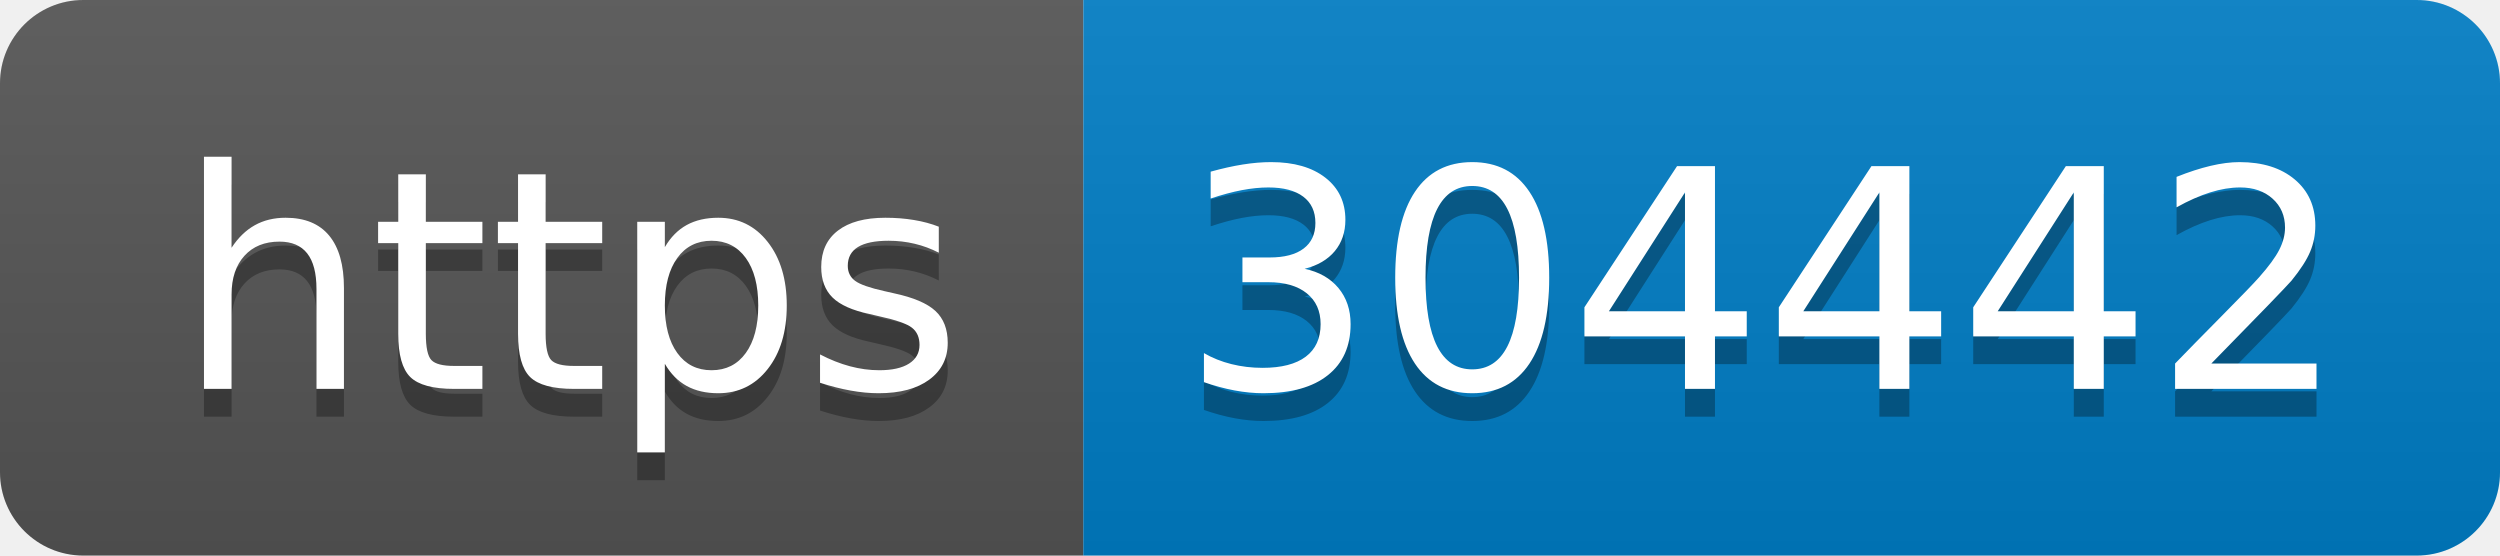
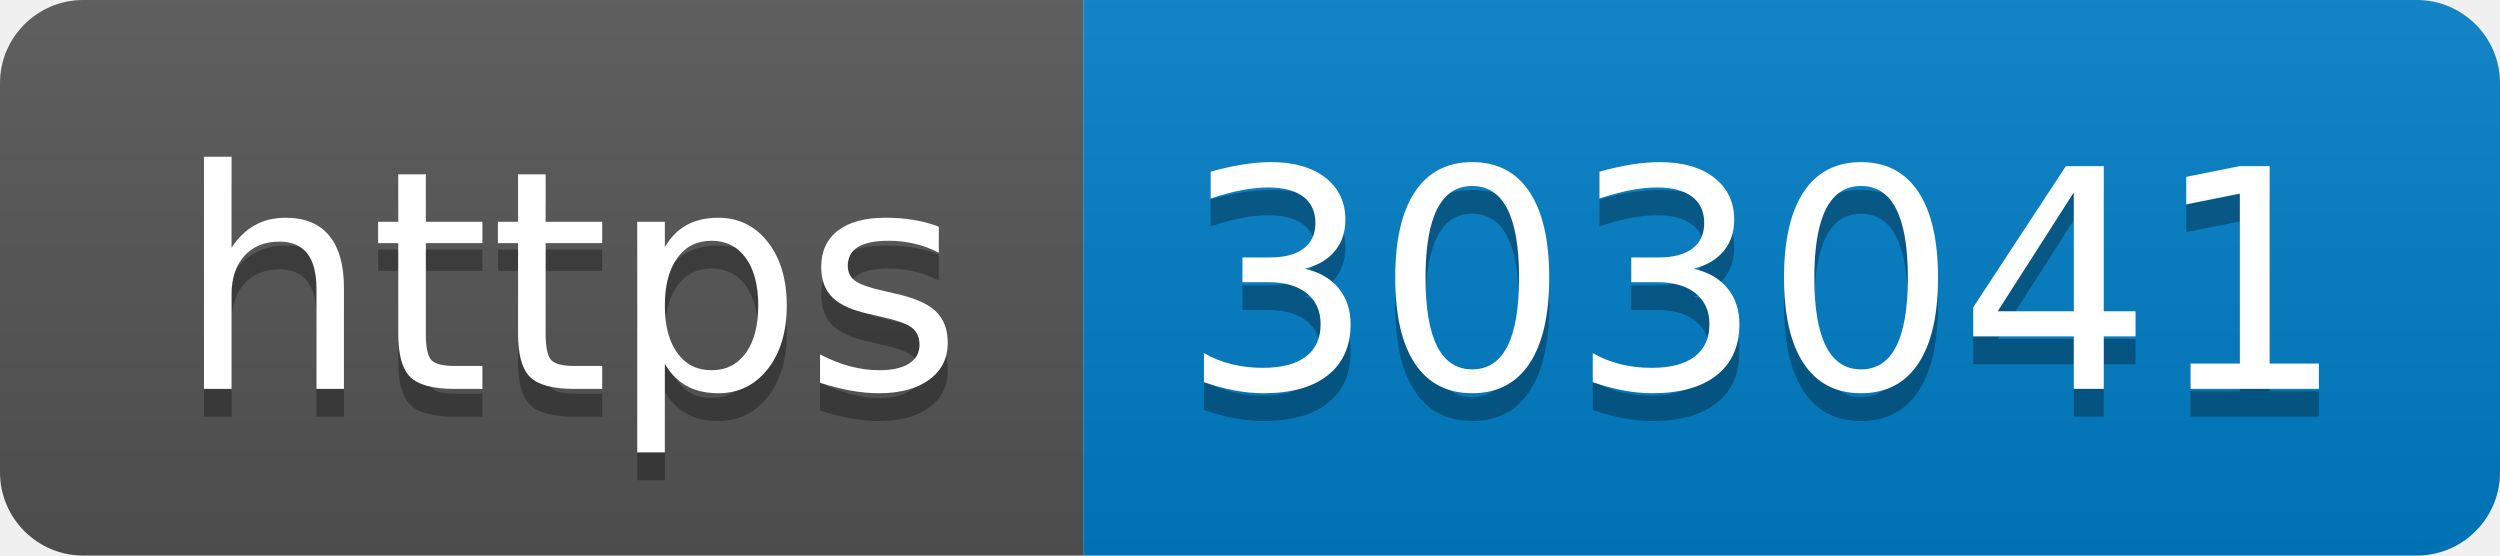
- <svg xmlns="http://www.w3.org/2000/svg" width="90" height="20" role="img" aria-label="https: 304442">
+ <svg xmlns="http://www.w3.org/2000/svg" width="90" height="20" role="img" aria-label="https: 303041">
  <linearGradient id="s" x2="0" y2="100%">
    <stop offset="0" stop-color="#bbb" stop-opacity=".1" />
    <stop offset="1" stop-opacity=".1" />
  </linearGradient>
  <clipPath id="r">
    <rect width="90" height="20" rx="3" fill="#fff" />
  </clipPath>
  <g clip-path="url(#r)">
    <rect width="39" height="20" fill="#555" />
    <rect x="39" width="51" height="20" fill="#007ec6" />
    <rect width="90" height="20" fill="url(#s)" />
  </g>
  <g fill="#fff" text-anchor="middle" font-family="Verdana,Geneva,DejaVu Sans,sans-serif" text-rendering="geometricPrecision" font-size="110">
    <text aria-hidden="true" x="205" y="150" fill="#010101" fill-opacity=".3" transform="scale(.1)" textLength="290">https</text>
    <text x="205" y="140" transform="scale(.1)" fill="#fff" textLength="290">https</text>
-     <text aria-hidden="true" x="635" y="150" fill="#010101" fill-opacity=".3" transform="scale(.1)" textLength="410">304442</text>
-     <text x="635" y="140" transform="scale(.1)" fill="#fff" textLength="410">304442</text>
+     <text aria-hidden="true" x="635" y="150" fill="#010101" fill-opacity=".3" transform="scale(.1)" textLength="410">303041</text>
+     <text x="635" y="140" transform="scale(.1)" fill="#fff" textLength="410">303041</text>
  </g>
</svg>
